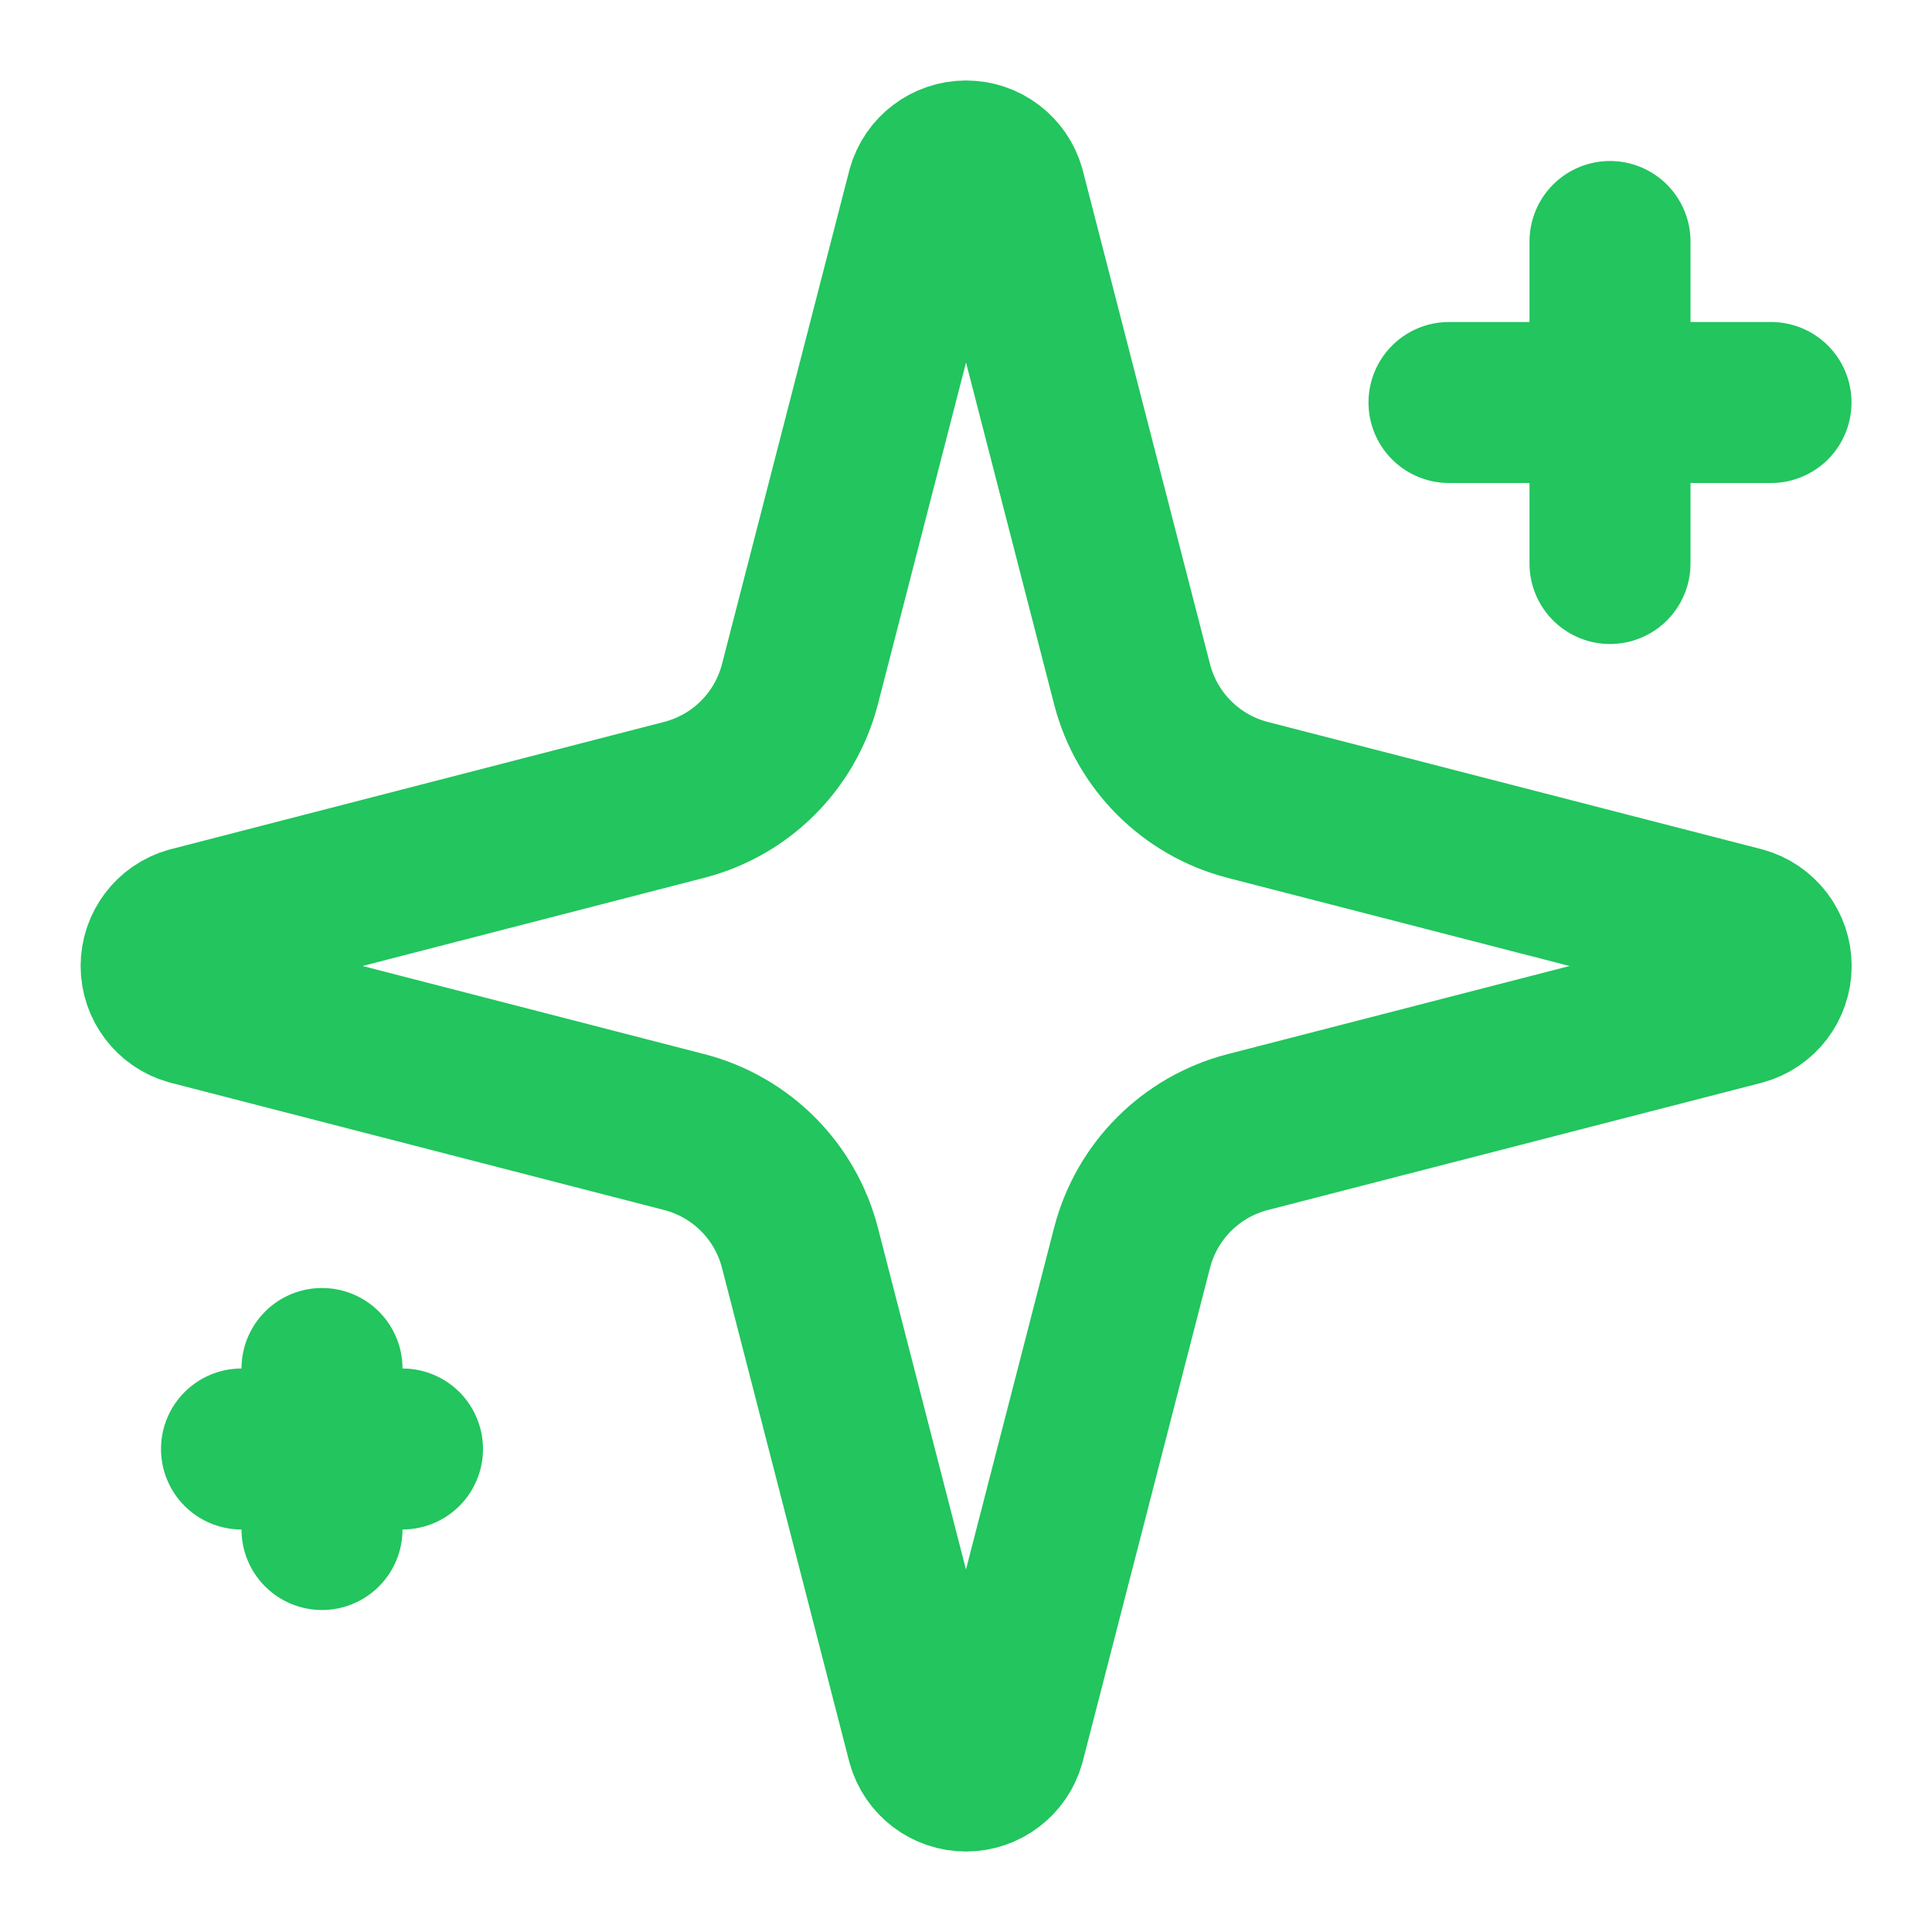
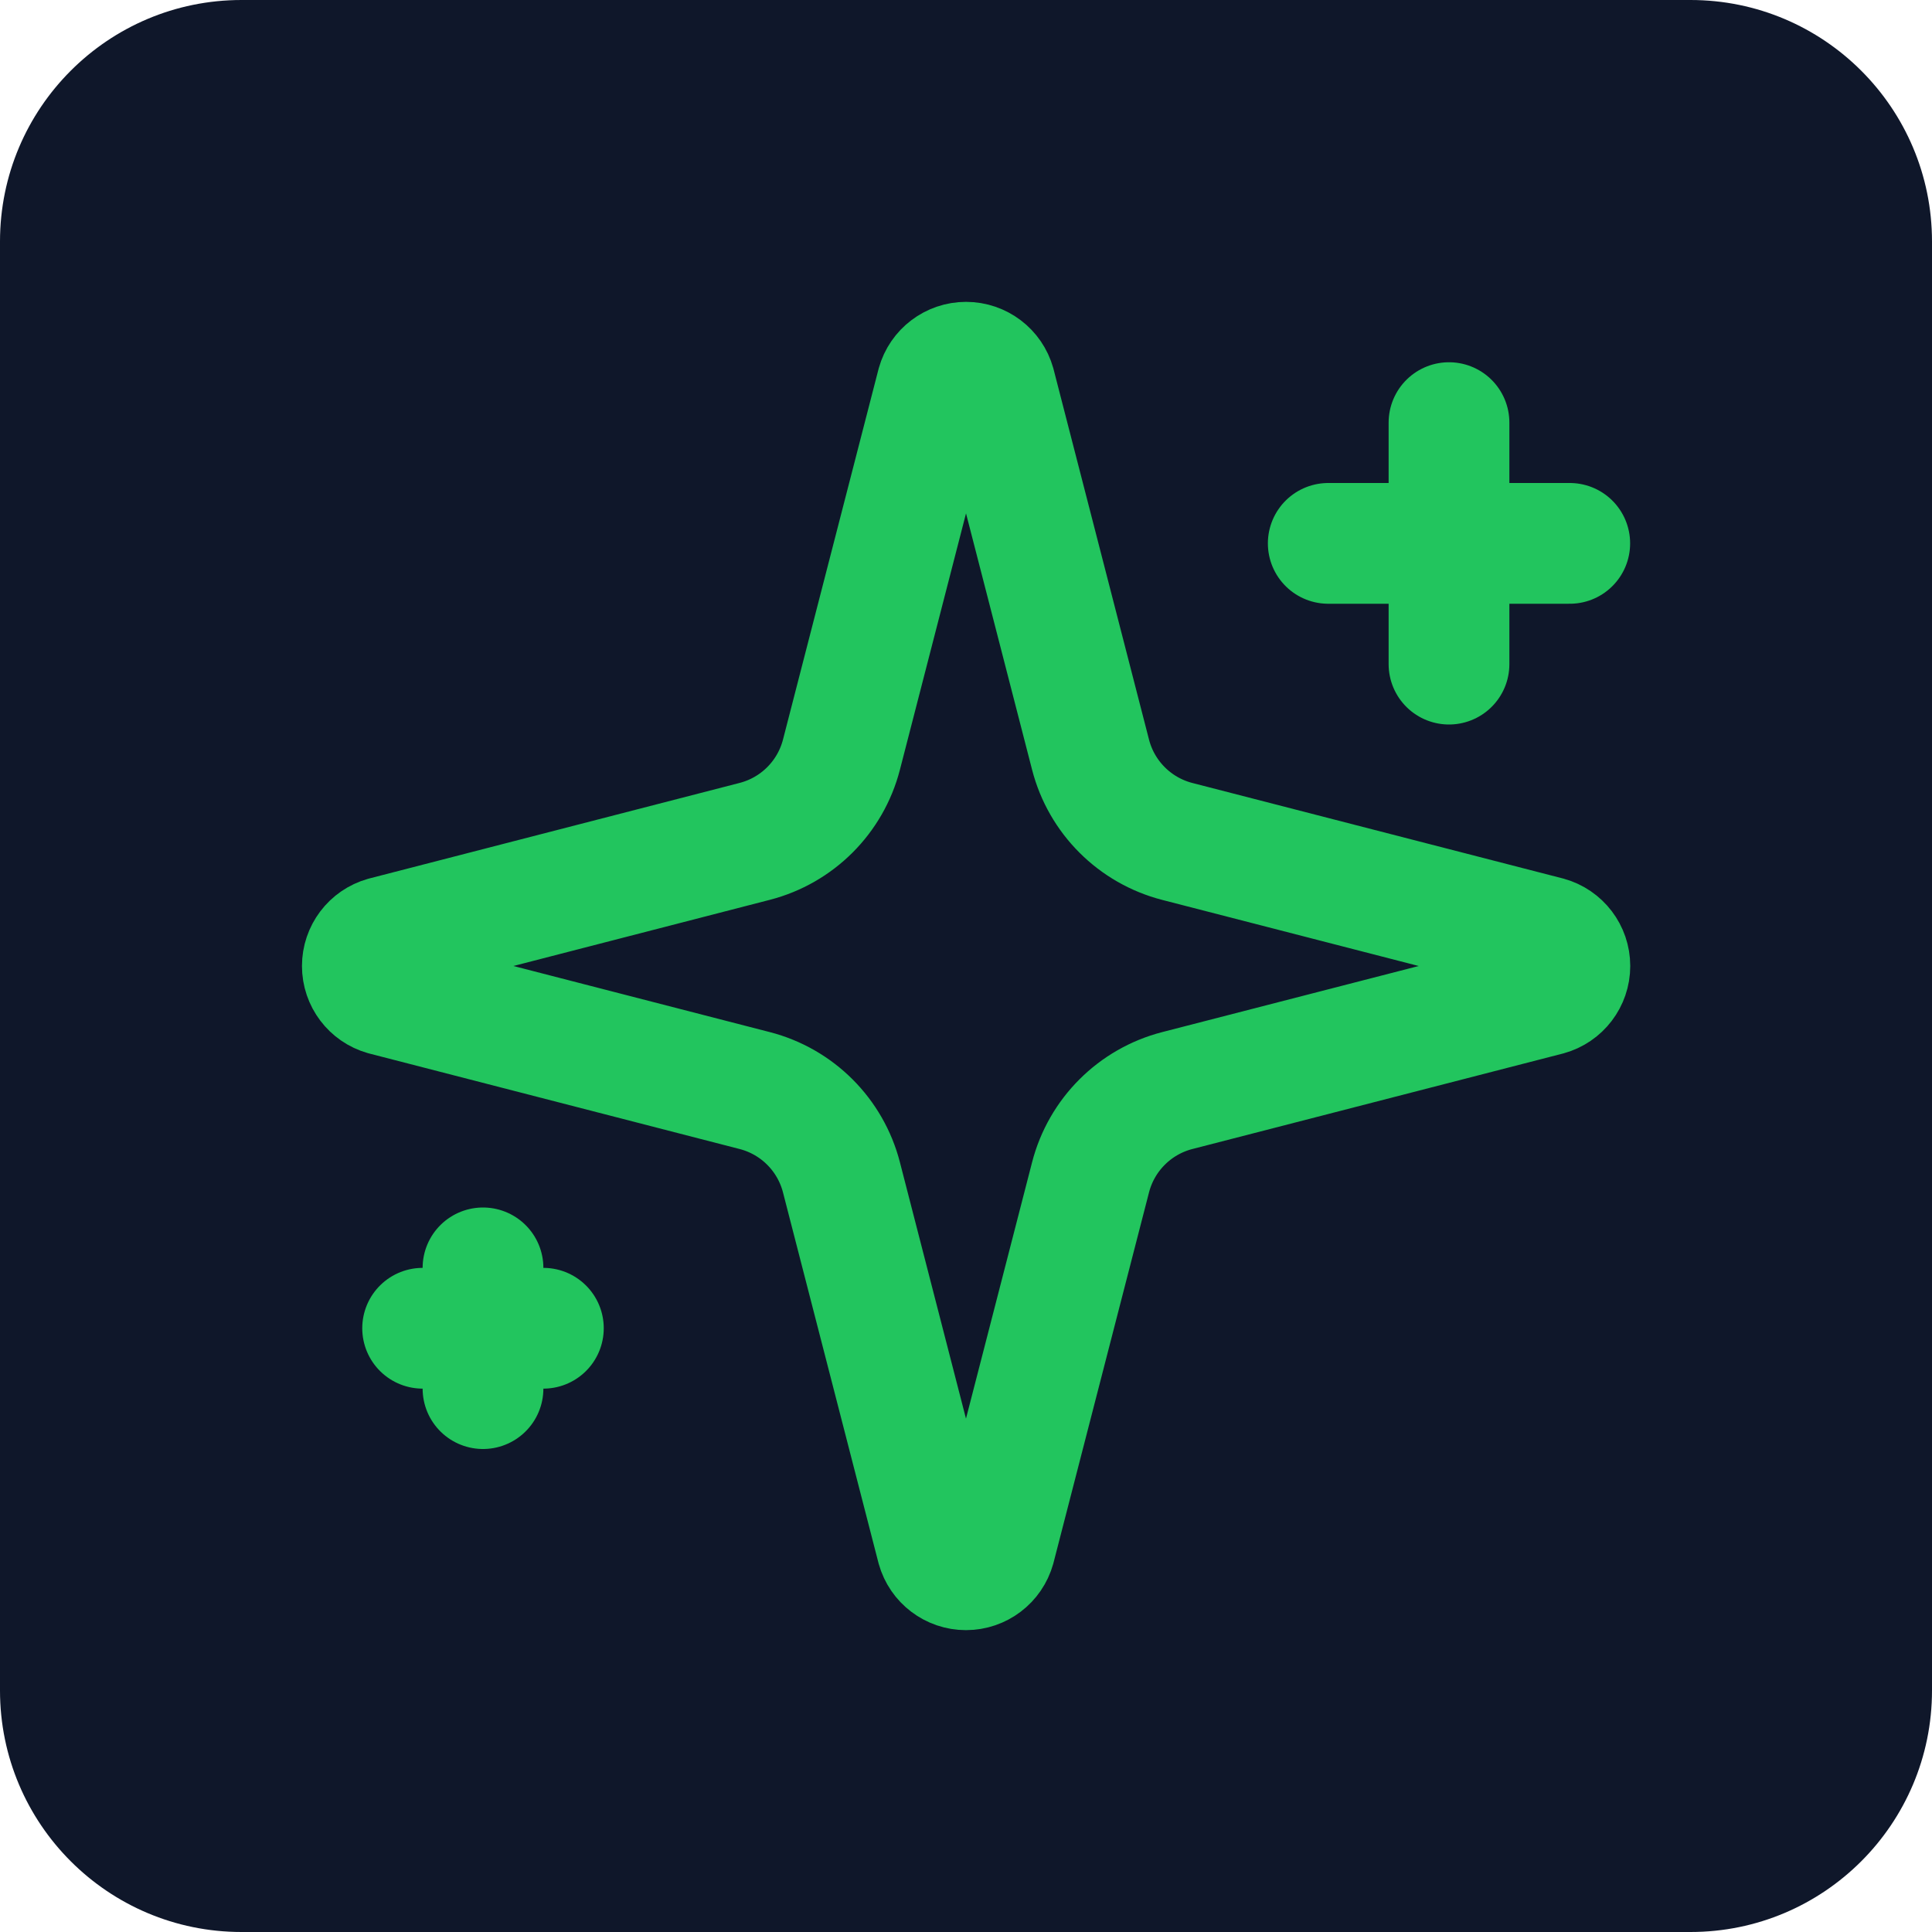
- <svg xmlns="http://www.w3.org/2000/svg" width="512" height="512" viewBox="0 0 24 24" fill="none" stroke="#22c55e" stroke-width="2" stroke-linecap="round" stroke-linejoin="round">
-   <path d="M9.937 15.5A2 2 0 0 0 8.5 14.063l-6.135-1.582a.5.5 0 0 1 0-.962L8.5 9.936A2 2 0 0 0 9.937 8.5l1.582-6.135a.5.5 0 0 1 .963 0L14.063 8.5A2 2 0 0 0 15.5 9.937l6.135 1.581a.5.5 0 0 1 0 .964L15.5 14.063a2 2 0 0 0-1.437 1.437l-1.582 6.135a.5.5 0 0 1-.963 0z" />
-   <path d="M20 3v4" />
-   <path d="M22 5h-4" />
-   <path d="M4 17v2" />
-   <path d="M5 18H3" />
+ <svg xmlns="http://www.w3.org/2000/svg" width="512" height="512" viewBox="0 0 512 512">
+   <rect width="512" height="512" rx="64" fill="#0f172a" />
+   <g transform="translate(64, 64) scale(16)">
+     <path d="M9.937 15.5A2 2 0 0 0 8.5 14.063l-6.135-1.582a.5.5 0 0 1 0-.962L8.5 9.936A2 2 0 0 0 9.937 8.5l1.582-6.135a.5.5 0 0 1 .963 0L14.063 8.5A2 2 0 0 0 15.5 9.937l6.135 1.581a.5.5 0 0 1 0 .964L15.5 14.063a2 2 0 0 0-1.437 1.437l-1.582 6.135a.5.5 0 0 1-.963 0z" fill="none" stroke="#22c55e" stroke-width="2" stroke-linecap="round" stroke-linejoin="round" />
+     <path d="M20 3v4" fill="none" stroke="#22c55e" stroke-width="2" stroke-linecap="round" stroke-linejoin="round" />
+     <path d="M22 5h-4" fill="none" stroke="#22c55e" stroke-width="2" stroke-linecap="round" stroke-linejoin="round" />
+     <path d="M4 17v2" fill="none" stroke="#22c55e" stroke-width="2" stroke-linecap="round" stroke-linejoin="round" />
+     <path d="M5 18H3" fill="none" stroke="#22c55e" stroke-width="2" stroke-linecap="round" stroke-linejoin="round" />
+   </g>
</svg>
